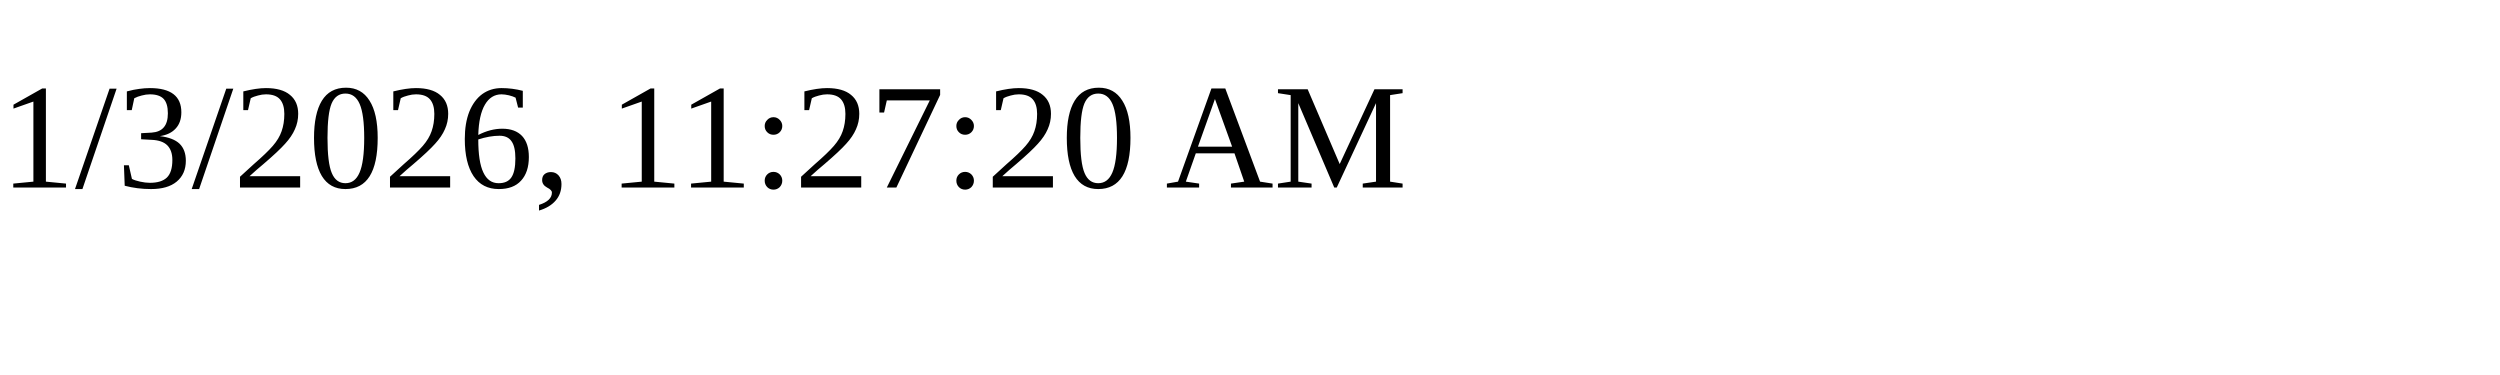
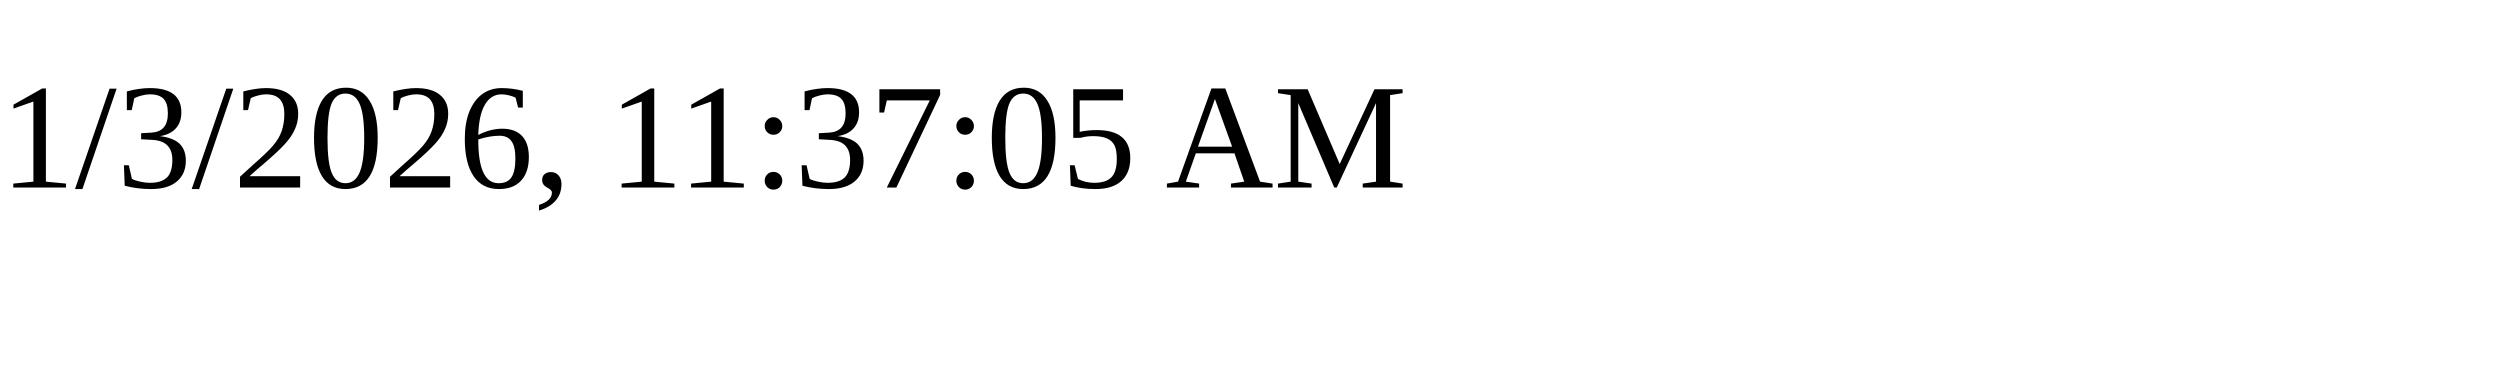
<svg xmlns="http://www.w3.org/2000/svg" height="30" width="200">
-   <text x="0" y="15">1/3/2026, 11:27:20 AM</text>
+   <text x="0" y="15">1/3/2026, 11:37:05 AM</text>
</svg>
